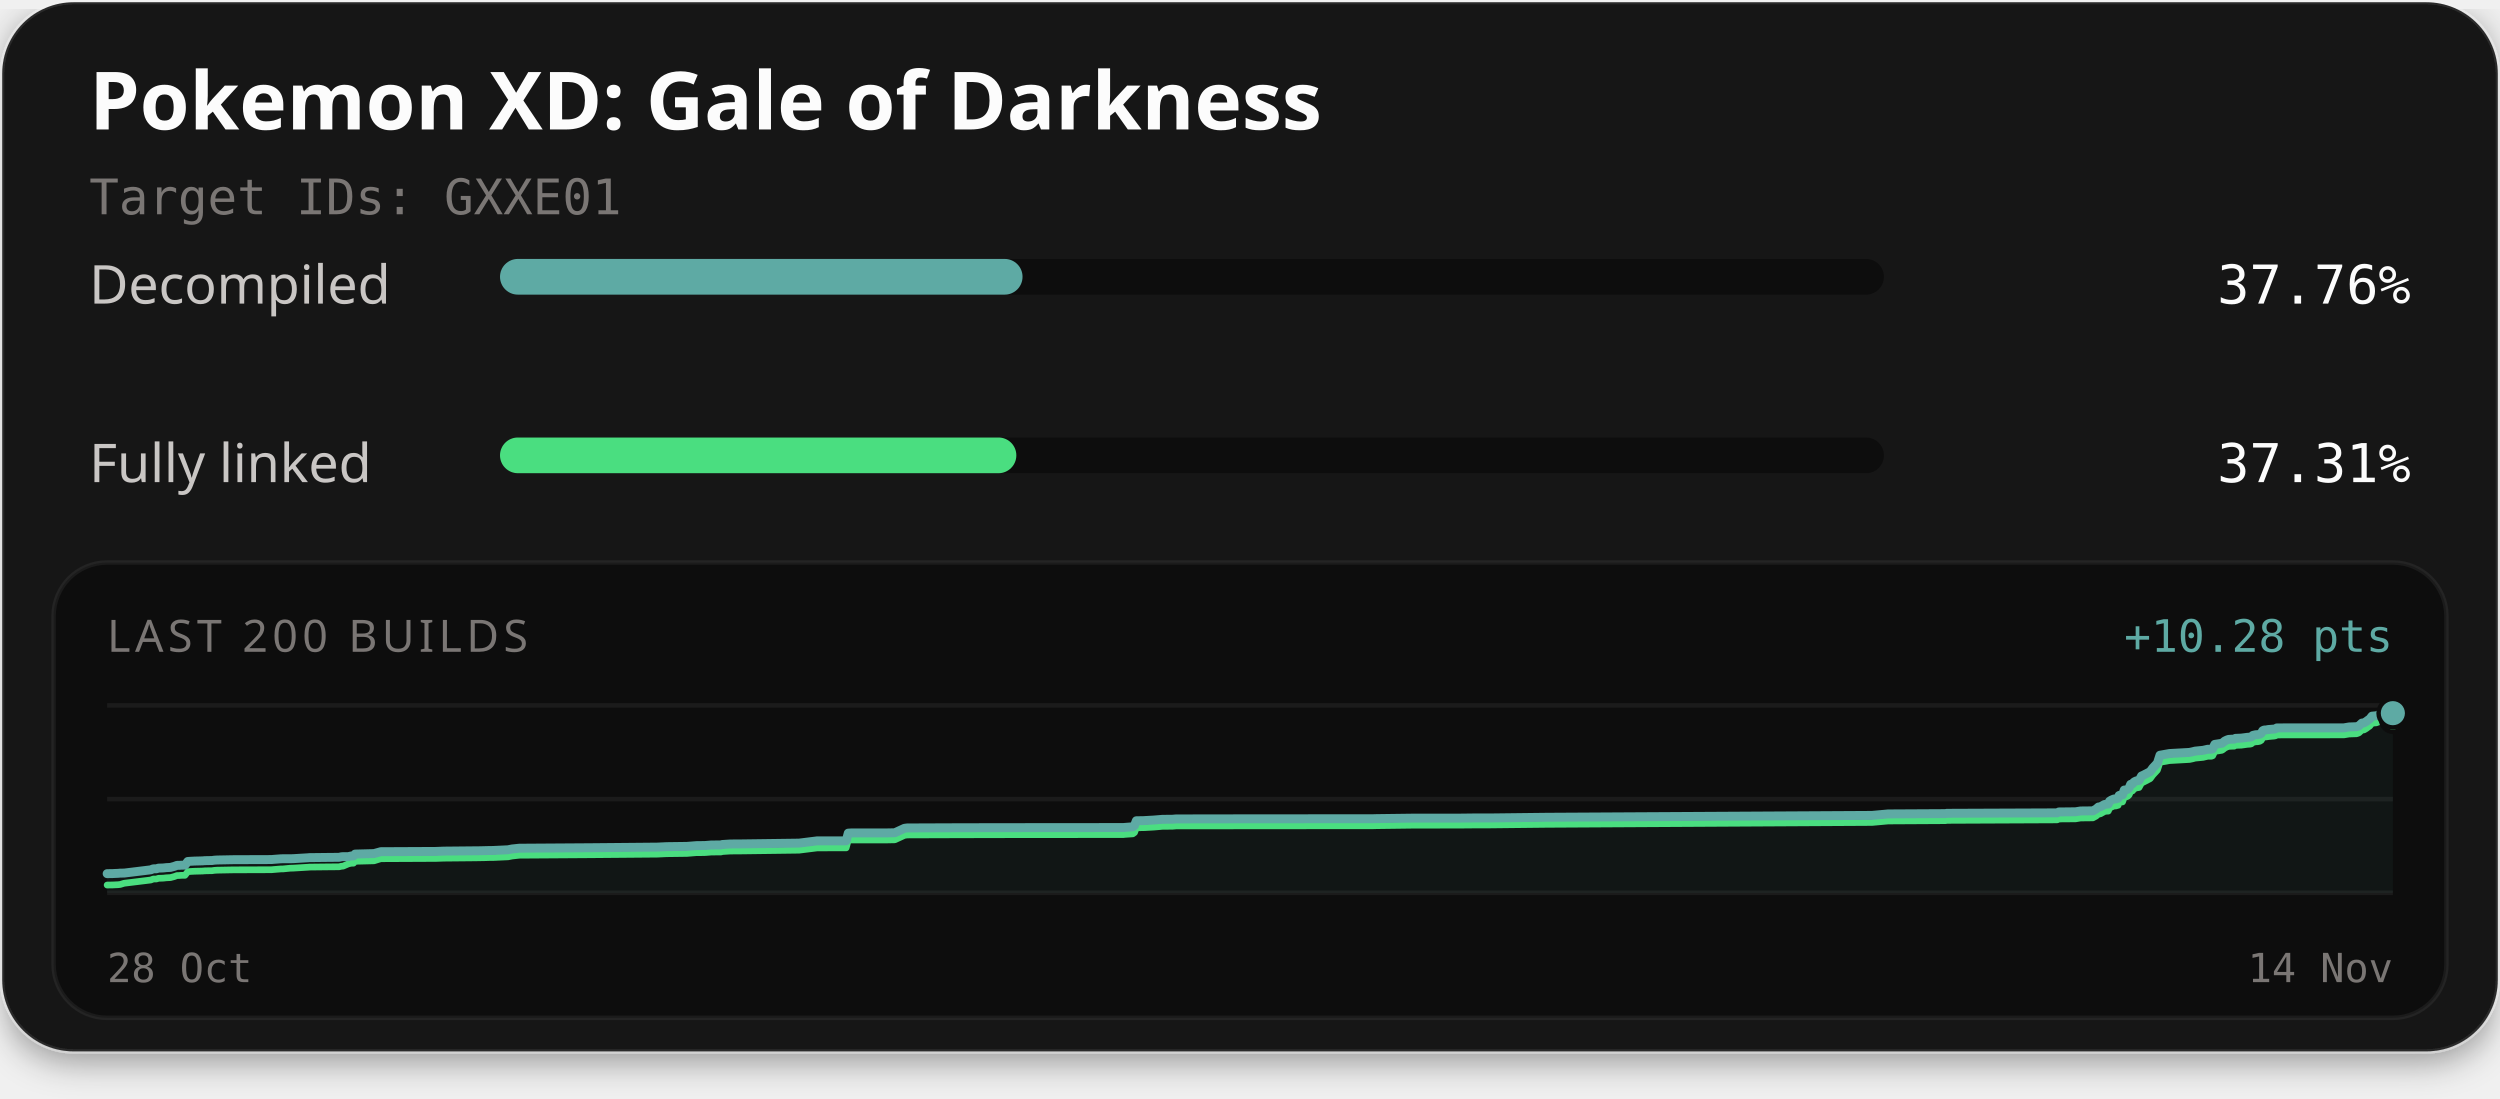
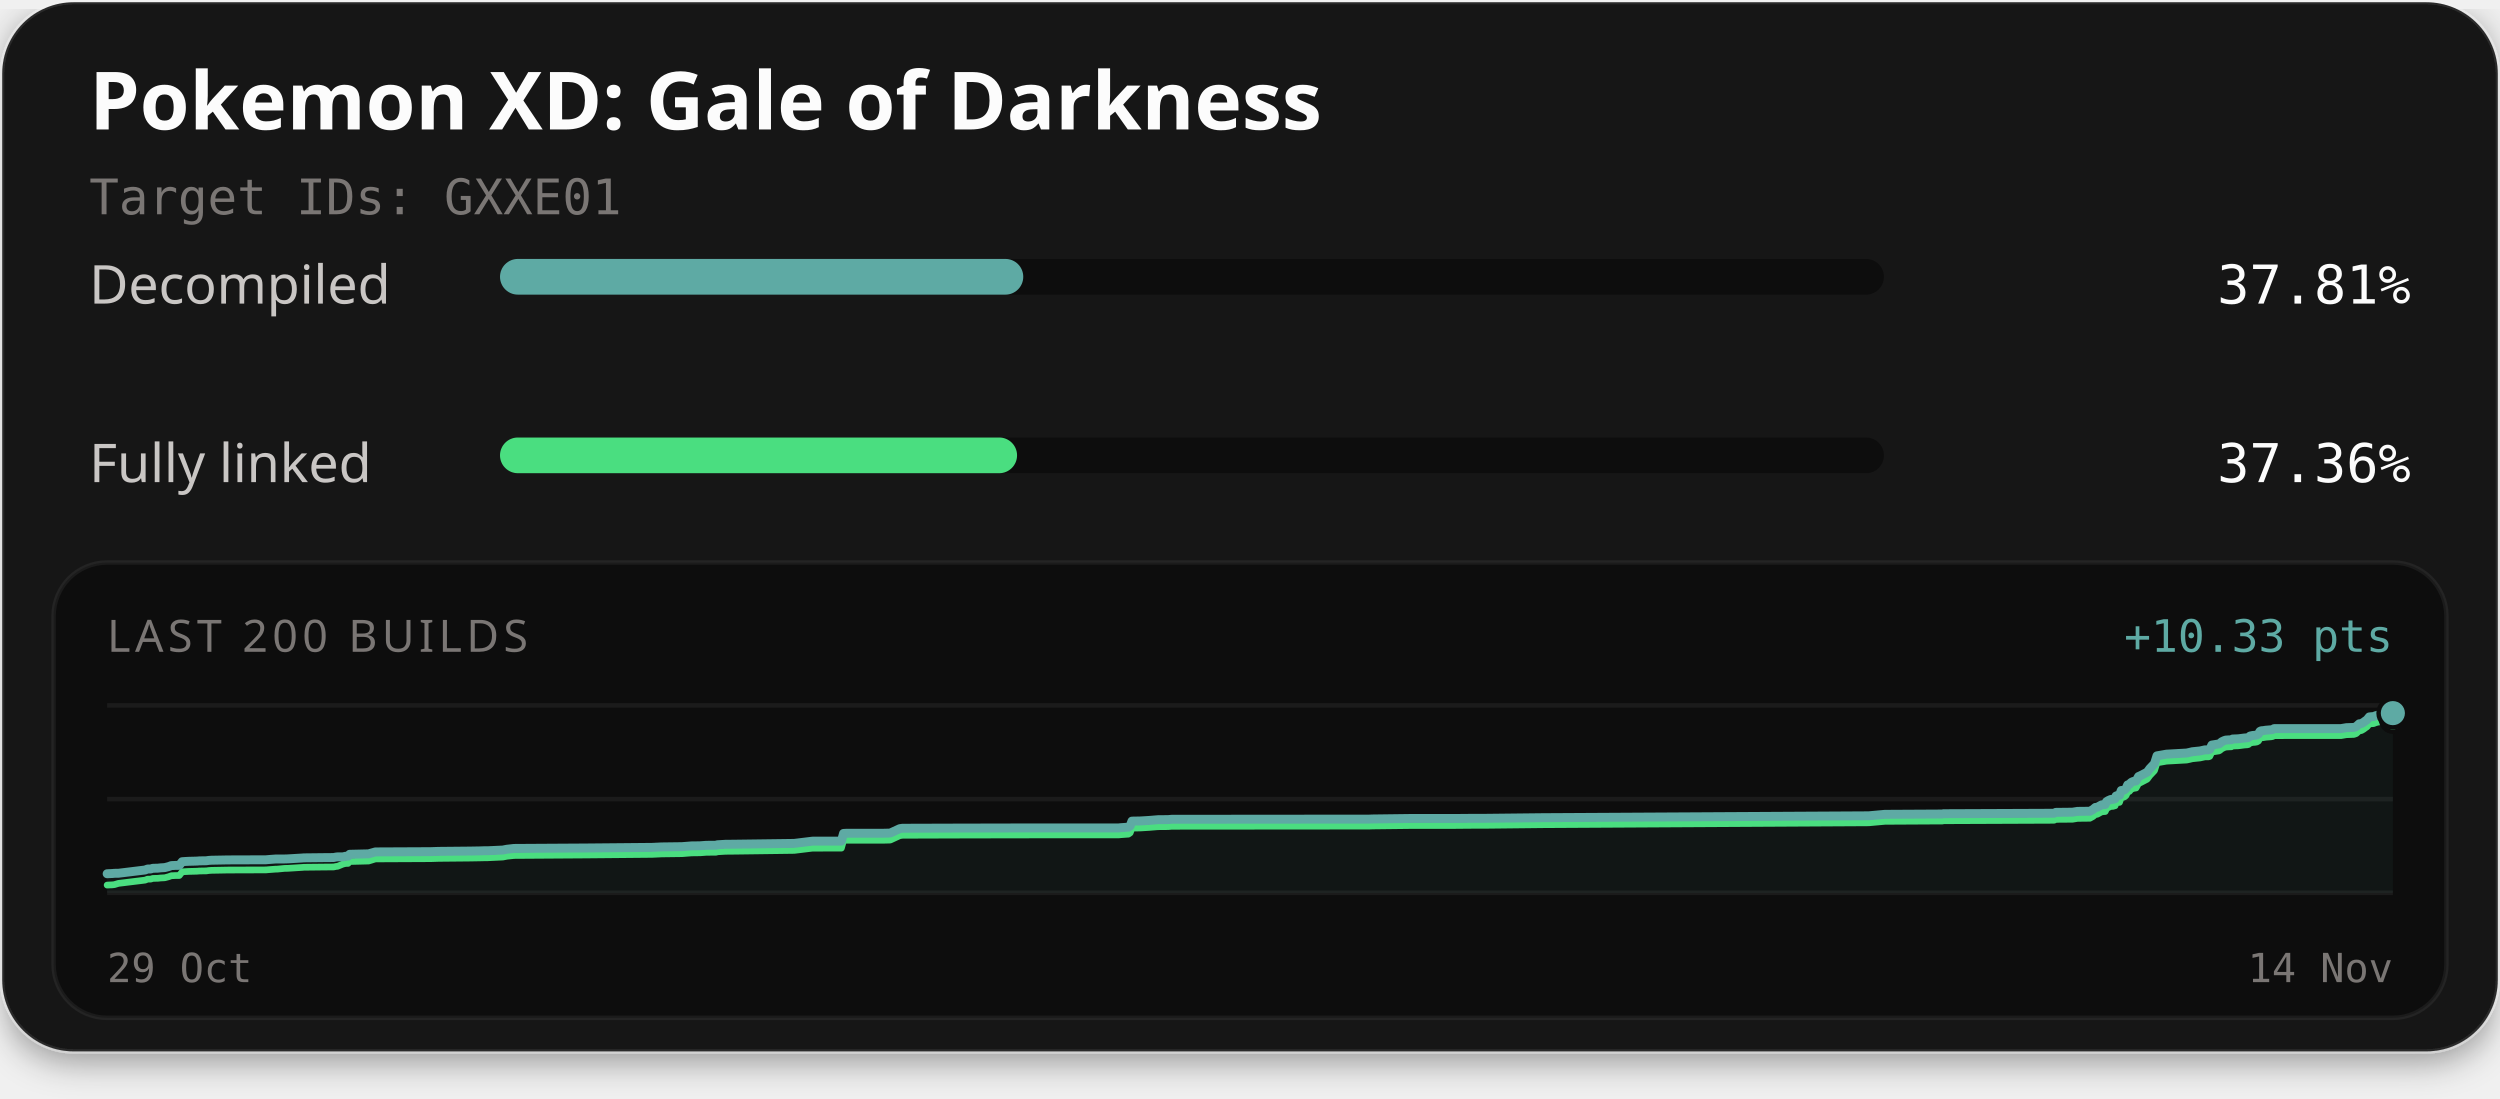
<svg xmlns="http://www.w3.org/2000/svg" width="560" height="246" viewBox="0 0 560 246" role="img" aria-labelledby="title description">
  <defs>
    <filter id="card-shadow" x="-10%" y="-10%" width="120%" height="130%">
      <feDropShadow dx="0" dy="2" stdDeviation="4" flood-color="#000000" flood-opacity="0.4" />
    </filter>
  </defs>
  <rect x="0.5" y="0.5" width="559" height="235" rx="16" fill="#141414" stroke="#ffffff" stroke-opacity="0.1" stroke-width="1" filter="url(#card-shadow)" />
  <text x="20" y="29" fill="#fcfcfc" font-family="'Red Hat Text', system-ui, sans-serif" font-size="18" font-weight="700">Pokemon XD: Gale of Darkness</text>
  <text x="20" y="48" fill="#7a7674" font-family="'Martian Mono', monospace" font-size="11">Target IDs: GXXE01</text>
  <text x="20" y="68" fill="#c9c6c4" font-family="'Red Hat Text', system-ui, sans-serif" font-size="12">Decompiled</text>
  <rect x="112" y="58" width="310" height="8" rx="4" fill="#0d0d0d" />
-   <rect x="112" y="58" width="117.05" height="8" rx="4" fill="#5eaaa4" />
-   <text x="540" y="68" text-anchor="end" fill="#fcfcfc" font-family="'Martian Mono', monospace" font-size="12">37.76%</text>
+   <rect x="112" y="58" width="117.21" height="8" rx="4" fill="#5eaaa4" />
+   <text x="540" y="68" text-anchor="end" fill="#fcfcfc" font-family="'Martian Mono', monospace" font-size="12">37.81%</text>
  <text x="20" y="108" fill="#c9c6c4" font-family="'Red Hat Text', system-ui, sans-serif" font-size="12">Fully linked</text>
  <rect x="112" y="98" width="310" height="8" rx="4" fill="#0d0d0d" />
-   <rect x="112" y="98" width="115.66" height="8" rx="4" fill="#4ade80" />
-   <text x="540" y="108" text-anchor="end" fill="#fcfcfc" font-family="'Martian Mono', monospace" font-size="12">37.31%</text>
+   <rect x="112" y="98" width="115.82" height="8" rx="4" fill="#4ade80" />
+   <text x="540" y="108" text-anchor="end" fill="#fcfcfc" font-family="'Martian Mono', monospace" font-size="12">37.36%</text>
  <rect x="12" y="126" width="536" height="102" rx="12" fill="#0d0d0d" stroke="#ffffff" stroke-opacity="0.06" stroke-width="1" />
  <text x="24" y="146" fill="#7a7674" font-family="'Red Hat Text', system-ui, sans-serif" font-size="10" letter-spacing="1">LAST 200 BUILDS</text>
-   <text x="536" y="146" text-anchor="end" fill="#5eaaa4" font-family="'Martian Mono', monospace" font-size="10">+10.28 pts</text>
+   <text x="536" y="146" text-anchor="end" fill="#5eaaa4" font-family="'Martian Mono', monospace" font-size="10">+10.33 pts</text>
  <line x1="24" y1="158" x2="536" y2="158" stroke="#ffffff" stroke-opacity="0.06" stroke-width="1" />
  <line x1="24" y1="179.0" x2="536" y2="179.0" stroke="#ffffff" stroke-opacity="0.06" stroke-width="1" />
  <line x1="24" y1="200" x2="536" y2="200" stroke="#ffffff" stroke-opacity="0.06" stroke-width="1" />
-   <path d="M24.00,195.70 L25.29,195.68 L25.86,195.65 L26.40,195.63 L26.93,195.58 L27.81,195.57 L33.77,194.84 L34.34,194.62 L35.03,194.61 L35.51,194.46 L36.16,194.44 L36.63,194.42 L37.23,194.35 L38.18,194.30 L39.04,194.07 L39.65,193.84 L40.04,193.84 L40.57,193.81 L41.43,193.79 L42.07,192.97 L42.81,192.92 L43.59,192.88 L44.77,192.85 L45.44,192.83 L45.86,192.79 L46.67,192.77 L47.48,192.76 L48.02,192.68 L48.65,192.64 L50.25,192.61 L51.75,192.58 L52.31,192.57 L60.81,192.54 L61.36,192.49 L62.95,192.37 L63.38,192.36 L65.00,192.36 L65.69,192.34 L68.99,192.14 L69.29,192.11 L73.63,192.06 L75.94,192.04 L76.48,191.92 L76.85,191.89 L78.02,191.89 L78.62,191.75 L79.18,191.73 L79.55,191.31 L83.78,191.20 L85.30,190.78 L97.67,190.72 L99.41,190.65 L106.42,190.58 L107.55,190.57 L108.65,190.54 L109.51,190.52 L110.37,190.51 L113.80,190.35 L114.70,190.17 L116.31,190.00 L132.23,189.89 L147.24,189.75 L149.33,189.65 L153.87,189.59 L156.03,189.42 L157.03,189.41 L158.01,189.39 L159.33,189.28 L161.53,189.26 L161.76,189.17 L163.62,189.05 L163.82,189.05 L165.71,189.04 L178.98,188.86 L183.07,188.35 L189.54,188.35 L190.01,186.62 L190.68,186.58 L198.81,186.57 L200.32,186.54 L200.50,186.51 L202.60,185.54 L203.21,185.46 L215.57,185.41 L229.32,185.39 L251.60,185.37 L251.93,185.34 L253.74,185.20 L254.13,184.92 L254.54,183.85 L256.24,183.82 L256.51,183.80 L258.46,183.69 L260.38,183.53 L262.64,183.51 L263.44,183.44 L274.13,183.42 L307.63,183.39 L308.34,183.37 L316.72,183.26 L326.80,183.26 L330.16,183.22 L333.79,183.22 L346.43,183.07 L419.34,182.65 L422.94,182.32 L435.27,182.25 L435.83,182.25 L436.09,182.18 L436.88,182.18 L460.81,182.08 L461.19,181.88 L464.93,181.84 L466.05,181.66 L468.81,181.63 L469.52,181.24 L470.06,180.77 L470.47,180.73 L471.41,180.21 L471.83,180.14 L472.25,180.11 L472.55,179.47 L472.93,179.23 L473.52,178.97 L473.98,178.96 L474.25,178.86 L474.46,178.81 L474.67,178.20 L474.90,178.11 L475.45,178.05 L475.83,176.97 L476.25,176.94 L476.61,176.79 L476.92,176.50 L477.27,175.69 L477.67,175.59 L477.96,175.24 L478.19,175.08 L478.53,174.92 L479.15,174.83 L479.71,173.82 L480.14,173.63 L481.64,172.85 L482.23,172.04 L483.26,170.94 L483.83,169.17 L485.96,168.79 L490.45,168.54 L491.16,168.39 L491.71,168.25 L493.49,168.07 L494.28,167.89 L494.54,167.83 L495.35,167.83 L495.64,167.72 L496.11,166.74 L497.72,166.49 L498.02,166.27 L498.34,166.00 L498.83,165.76 L499.20,165.63 L499.77,165.59 L500.47,165.56 L500.75,165.39 L501.02,165.38 L502.03,165.34 L503.40,165.16 L504.00,165.12 L504.30,165.05 L504.66,164.72 L505.28,164.58 L505.72,164.56 L506.18,164.47 L506.52,164.26 L506.86,163.67 L507.18,163.52 L507.55,163.51 L508.15,163.41 L509.38,163.31 L509.72,163.24 L510.03,163.05 L525.03,163.04 L526.19,162.84 L527.87,162.78 L528.39,162.60 L529.07,161.97 L529.54,161.92 L530.04,161.62 L530.48,161.29 L530.81,161.07 L531.33,160.42 L531.84,160.37 L532.29,160.34 L532.73,160.16 L533.21,160.03 L533.67,159.96 L534.43,159.83 L534.92,159.82 L535.46,159.77 L536.00,159.75 L536.00,200.00 L24.00,200.00 Z" fill="#5eaaa4" fill-opacity="0.06" />
-   <path d="M24.00,198.25 L25.29,198.23 L25.86,198.20 L26.40,198.18 L26.93,198.12 L27.81,197.85 L33.77,197.12 L34.34,196.90 L35.03,196.89 L35.51,196.74 L36.16,196.72 L36.63,196.70 L37.23,196.63 L38.18,196.58 L39.04,196.35 L39.65,196.12 L40.04,196.12 L40.57,196.08 L41.43,196.07 L42.07,195.25 L42.81,195.20 L43.59,195.16 L44.77,195.13 L45.44,195.11 L45.86,195.07 L46.67,195.05 L47.48,195.04 L48.02,194.96 L48.65,194.92 L50.25,194.89 L51.75,194.86 L52.31,194.85 L60.81,194.82 L61.36,194.77 L62.95,194.64 L63.38,194.64 L65.00,194.48 L65.69,194.46 L68.99,194.26 L69.29,194.23 L73.63,194.18 L75.94,194.16 L76.48,194.04 L76.85,194.01 L78.02,193.51 L78.62,193.37 L79.18,193.35 L79.55,192.93 L83.78,192.82 L85.30,192.35 L97.67,192.29 L99.41,192.23 L106.42,192.16 L107.55,192.14 L108.65,192.12 L109.51,192.09 L110.37,192.09 L113.80,191.93 L114.70,191.75 L116.31,191.57 L132.23,191.46 L147.24,191.33 L149.33,191.23 L153.87,191.17 L156.03,190.99 L157.03,190.99 L158.01,190.97 L159.33,190.86 L161.53,190.84 L161.76,190.75 L163.62,190.63 L163.82,190.63 L165.71,190.62 L178.98,190.44 L183.07,189.93 L189.54,189.92 L190.01,188.20 L190.68,188.16 L198.81,188.15 L200.32,188.12 L200.50,188.09 L202.60,187.12 L203.21,187.03 L215.57,186.99 L229.32,186.96 L251.60,186.95 L251.93,186.91 L253.74,186.78 L254.13,186.50 L254.54,185.42 L256.24,185.39 L256.51,185.38 L258.46,185.27 L260.38,185.10 L262.64,185.08 L263.44,185.01 L274.13,185.00 L307.63,184.97 L308.34,184.95 L316.72,184.84 L326.80,184.83 L330.16,184.80 L333.79,184.79 L346.43,184.65 L419.34,184.23 L422.94,183.90 L435.27,183.83 L435.83,183.82 L436.09,183.76 L436.88,183.76 L460.81,183.65 L461.19,183.45 L464.93,183.42 L466.05,183.23 L468.81,183.20 L469.52,182.81 L470.06,182.34 L470.47,182.31 L471.41,181.78 L471.83,181.71 L472.25,181.69 L472.55,181.04 L472.93,180.81 L473.52,180.55 L473.98,180.53 L474.25,180.43 L474.46,180.39 L474.67,179.78 L474.90,179.68 L475.45,179.63 L475.83,178.54 L476.25,178.51 L476.61,178.37 L476.92,178.07 L477.27,177.27 L477.67,177.17 L477.96,176.82 L478.19,176.65 L478.53,176.50 L479.15,176.40 L479.71,175.39 L480.14,175.20 L481.64,174.42 L482.23,173.62 L483.26,172.51 L483.83,170.75 L485.96,170.37 L490.45,170.12 L491.16,169.97 L491.71,169.82 L493.49,169.65 L494.28,169.46 L494.54,169.40 L495.35,169.40 L495.64,169.29 L496.11,168.32 L497.72,168.06 L498.02,167.85 L498.34,167.58 L498.83,167.33 L499.20,167.20 L499.77,167.16 L500.47,167.14 L500.75,166.96 L501.02,166.95 L502.03,166.92 L503.40,166.73 L504.00,166.69 L504.30,166.62 L504.66,166.30 L505.28,166.16 L505.72,166.14 L506.18,166.05 L506.52,165.84 L506.86,165.25 L507.18,165.10 L507.55,165.08 L508.15,164.99 L509.38,164.88 L509.72,164.82 L510.03,164.63 L525.03,164.61 L526.19,164.42 L527.87,164.36 L528.39,164.17 L529.07,163.54 L529.54,163.50 L530.04,163.20 L530.48,162.87 L530.81,162.65 L531.33,162.00 L531.84,161.95 L532.29,161.91 L532.73,161.74 L533.21,161.60 L533.67,161.53 L534.43,161.41 L534.92,161.40 L535.46,161.35 L536.00,161.33" fill="none" stroke="#4ade80" stroke-width="1.5" stroke-linejoin="round" stroke-linecap="round" />
-   <path d="M24.00,195.70 L25.29,195.68 L25.86,195.65 L26.40,195.63 L26.93,195.58 L27.81,195.57 L33.77,194.84 L34.34,194.62 L35.03,194.61 L35.51,194.46 L36.16,194.44 L36.63,194.42 L37.23,194.35 L38.18,194.30 L39.04,194.07 L39.65,193.84 L40.04,193.84 L40.57,193.81 L41.43,193.79 L42.07,192.97 L42.81,192.92 L43.59,192.88 L44.77,192.85 L45.44,192.83 L45.86,192.79 L46.67,192.77 L47.48,192.76 L48.02,192.68 L48.65,192.64 L50.25,192.61 L51.75,192.58 L52.31,192.57 L60.81,192.54 L61.36,192.49 L62.95,192.37 L63.38,192.36 L65.00,192.36 L65.69,192.34 L68.99,192.14 L69.29,192.11 L73.63,192.06 L75.94,192.04 L76.48,191.92 L76.85,191.89 L78.02,191.89 L78.62,191.75 L79.18,191.73 L79.55,191.31 L83.78,191.20 L85.30,190.78 L97.67,190.72 L99.41,190.65 L106.42,190.58 L107.55,190.57 L108.65,190.54 L109.51,190.52 L110.37,190.51 L113.80,190.35 L114.70,190.17 L116.31,190.00 L132.23,189.89 L147.24,189.75 L149.33,189.65 L153.87,189.59 L156.03,189.42 L157.03,189.41 L158.01,189.39 L159.33,189.28 L161.53,189.26 L161.76,189.17 L163.62,189.05 L163.82,189.05 L165.71,189.04 L178.98,188.86 L183.07,188.35 L189.54,188.35 L190.01,186.62 L190.68,186.58 L198.81,186.57 L200.32,186.54 L200.50,186.51 L202.60,185.54 L203.21,185.46 L215.57,185.41 L229.32,185.39 L251.60,185.37 L251.93,185.34 L253.74,185.20 L254.13,184.92 L254.54,183.85 L256.24,183.82 L256.51,183.80 L258.46,183.69 L260.38,183.53 L262.64,183.51 L263.44,183.44 L274.13,183.42 L307.63,183.39 L308.34,183.37 L316.72,183.26 L326.80,183.26 L330.16,183.22 L333.79,183.22 L346.43,183.07 L419.34,182.65 L422.94,182.32 L435.27,182.25 L435.83,182.25 L436.09,182.18 L436.88,182.18 L460.81,182.08 L461.19,181.88 L464.93,181.84 L466.05,181.66 L468.81,181.63 L469.52,181.24 L470.06,180.77 L470.47,180.73 L471.41,180.21 L471.83,180.14 L472.25,180.11 L472.55,179.47 L472.93,179.23 L473.52,178.97 L473.98,178.96 L474.25,178.86 L474.46,178.81 L474.67,178.20 L474.90,178.11 L475.45,178.05 L475.83,176.97 L476.25,176.94 L476.61,176.79 L476.92,176.50 L477.27,175.69 L477.67,175.59 L477.96,175.24 L478.19,175.08 L478.53,174.92 L479.15,174.83 L479.71,173.82 L480.14,173.63 L481.64,172.85 L482.23,172.04 L483.26,170.94 L483.83,169.17 L485.96,168.79 L490.45,168.54 L491.16,168.39 L491.71,168.25 L493.49,168.07 L494.28,167.89 L494.54,167.83 L495.35,167.83 L495.64,167.72 L496.11,166.74 L497.72,166.49 L498.02,166.27 L498.34,166.00 L498.83,165.76 L499.20,165.63 L499.77,165.59 L500.47,165.56 L500.75,165.39 L501.02,165.38 L502.03,165.34 L503.40,165.16 L504.00,165.12 L504.30,165.05 L504.66,164.72 L505.28,164.58 L505.72,164.56 L506.18,164.47 L506.52,164.26 L506.86,163.67 L507.18,163.52 L507.55,163.51 L508.15,163.41 L509.38,163.31 L509.72,163.24 L510.03,163.05 L525.03,163.04 L526.19,162.84 L527.87,162.78 L528.39,162.60 L529.07,161.97 L529.54,161.92 L530.04,161.62 L530.48,161.29 L530.81,161.07 L531.33,160.42 L531.84,160.37 L532.29,160.34 L532.73,160.16 L533.21,160.03 L533.67,159.96 L534.43,159.83 L534.92,159.82 L535.46,159.77 L536.00,159.75" fill="none" stroke="#5eaaa4" stroke-width="2" stroke-linejoin="round" stroke-linecap="round" />
-   <circle cx="536.00" cy="161.33" r="2.6" fill="#4ade80" stroke="#0d0d0d" stroke-width="1" />
-   <circle cx="536.00" cy="159.75" r="3.2" fill="#5eaaa4" stroke="#0d0d0d" stroke-width="1" />
-   <text x="24" y="220" fill="#7a7674" font-family="'Martian Mono', monospace" font-size="9">28 Oct</text>
+   <path d="M24.00,195.72 L24.57,195.69 L25.12,195.67 L25.64,195.62 L26.53,195.61 L32.49,194.88 L33.07,194.66 L33.75,194.65 L34.24,194.50 L34.89,194.48 L35.36,194.47 L35.96,194.40 L36.91,194.34 L37.77,194.12 L38.38,193.89 L38.77,193.88 L39.30,193.85 L40.16,193.84 L40.81,193.02 L41.55,192.97 L42.32,192.93 L43.51,192.90 L44.18,192.88 L44.60,192.84 L45.41,192.82 L46.22,192.81 L46.76,192.73 L47.39,192.69 L48.99,192.66 L50.50,192.63 L51.06,192.62 L59.57,192.59 L60.12,192.54 L61.71,192.42 L62.14,192.41 L63.76,192.41 L64.45,192.39 L67.76,192.19 L68.06,192.16 L72.41,192.11 L74.72,192.09 L75.26,191.98 L75.63,191.94 L76.81,191.94 L77.40,191.80 L77.97,191.78 L78.33,191.36 L82.57,191.26 L84.09,190.83 L96.48,190.77 L98.22,190.71 L105.24,190.64 L106.38,190.62 L107.48,190.60 L108.34,190.57 L109.20,190.57 L112.63,190.41 L113.54,190.23 L115.15,190.05 L131.09,189.95 L146.11,189.81 L148.21,189.71 L152.76,189.65 L154.92,189.48 L155.92,189.47 L156.90,189.45 L158.22,189.35 L160.42,189.33 L160.66,189.23 L162.52,189.12 L162.72,189.12 L164.61,189.10 L177.90,188.92 L182.00,188.42 L188.47,188.41 L188.95,186.69 L189.62,186.65 L197.76,186.65 L199.27,186.61 L199.45,186.59 L201.55,185.62 L202.17,185.53 L214.54,185.49 L228.31,185.46 L250.62,185.45 L250.95,185.41 L252.76,185.28 L253.16,185.00 L253.56,183.93 L255.27,183.90 L255.54,183.89 L257.49,183.77 L259.41,183.61 L261.67,183.59 L262.48,183.52 L273.18,183.51 L306.72,183.48 L307.44,183.45 L315.83,183.34 L325.93,183.34 L329.29,183.31 L332.93,183.30 L345.58,183.16 L418.59,182.74 L422.20,182.41 L434.53,182.34 L435.10,182.33 L435.36,182.27 L436.15,182.27 L460.12,182.17 L460.50,181.97 L464.24,181.93 L465.36,181.75 L468.13,181.72 L468.83,181.33 L469.38,180.86 L469.79,180.83 L470.73,180.30 L471.15,180.23 L471.57,180.21 L471.87,179.57 L472.25,179.33 L472.84,179.07 L473.30,179.06 L473.57,178.96 L473.78,178.92 L473.99,178.31 L474.22,178.21 L474.77,178.16 L475.15,177.07 L475.58,177.04 L475.93,176.90 L476.25,176.61 L476.60,175.81 L476.99,175.70 L477.29,175.36 L477.52,175.19 L477.86,175.04 L478.48,174.94 L479.04,173.94 L479.47,173.75 L480.97,172.97 L481.56,172.17 L482.60,171.07 L483.16,169.31 L485.30,168.93 L489.80,168.68 L490.51,168.53 L491.06,168.39 L492.83,168.21 L493.63,168.03 L493.89,167.97 L494.70,167.97 L494.99,167.86 L495.46,166.89 L497.08,166.63 L497.37,166.42 L497.69,166.15 L498.19,165.91 L498.56,165.78 L499.13,165.74 L499.83,165.71 L500.11,165.54 L500.38,165.53 L501.39,165.49 L502.76,165.31 L503.37,165.27 L503.66,165.20 L504.03,164.87 L504.64,164.74 L505.09,164.71 L505.54,164.63 L505.89,164.42 L506.23,163.83 L506.55,163.68 L506.92,163.67 L507.52,163.57 L508.75,163.47 L509.10,163.40 L509.40,163.21 L524.42,163.20 L525.59,163.00 L527.27,162.94 L527.79,162.76 L528.47,162.13 L528.94,162.08 L529.44,161.79 L529.88,161.46 L530.21,161.24 L530.73,160.59 L531.24,160.54 L531.69,160.51 L532.13,160.33 L532.61,160.20 L533.07,160.13 L533.84,160.00 L534.32,159.99 L534.87,159.94 L535.41,159.92 L536.00,159.74 L536.00,200.00 L24.00,200.00 Z" fill="#5eaaa4" fill-opacity="0.06" />
+   <path d="M24.00,198.26 L24.57,198.23 L25.12,198.21 L25.64,198.15 L26.53,197.88 L32.49,197.15 L33.07,196.93 L33.75,196.92 L34.24,196.77 L34.89,196.75 L35.36,196.74 L35.96,196.67 L36.91,196.62 L37.77,196.39 L38.38,196.16 L38.77,196.15 L39.30,196.12 L40.16,196.11 L40.81,195.29 L41.55,195.24 L42.32,195.20 L43.51,195.17 L44.18,195.15 L44.60,195.11 L45.41,195.09 L46.22,195.08 L46.76,195.00 L47.39,194.96 L48.99,194.93 L50.50,194.90 L51.06,194.89 L59.57,194.86 L60.12,194.81 L61.71,194.69 L62.14,194.68 L63.76,194.52 L64.45,194.51 L67.76,194.30 L68.06,194.27 L72.41,194.22 L74.72,194.20 L75.26,194.09 L75.63,194.05 L76.81,193.56 L77.40,193.42 L77.97,193.40 L78.33,192.98 L82.57,192.87 L84.09,192.40 L96.48,192.34 L98.22,192.28 L105.24,192.21 L106.38,192.19 L107.48,192.17 L108.34,192.15 L109.20,192.14 L112.63,191.98 L113.54,191.80 L115.15,191.63 L131.09,191.52 L146.11,191.38 L148.21,191.28 L152.76,191.22 L154.92,191.05 L155.92,191.04 L156.90,191.02 L158.22,190.92 L160.42,190.90 L160.66,190.80 L162.52,190.69 L162.72,190.69 L164.61,190.67 L177.90,190.49 L182.00,189.99 L188.47,189.98 L188.95,188.26 L189.62,188.22 L197.76,188.22 L199.27,188.18 L199.45,188.16 L201.55,187.19 L202.17,187.10 L214.54,187.06 L228.31,187.03 L250.62,187.02 L250.95,186.98 L252.76,186.85 L253.16,186.57 L253.56,185.50 L255.27,185.47 L255.54,185.46 L257.49,185.34 L259.41,185.18 L261.67,185.16 L262.48,185.09 L273.18,185.08 L306.72,185.05 L307.44,185.02 L315.83,184.92 L325.93,184.91 L329.29,184.88 L332.93,184.87 L345.58,184.73 L418.59,184.31 L422.20,183.98 L434.53,183.91 L435.10,183.91 L435.36,183.84 L436.15,183.84 L460.12,183.74 L460.50,183.54 L464.24,183.51 L465.36,183.32 L468.13,183.29 L468.83,182.90 L469.38,182.43 L469.79,182.40 L470.73,181.87 L471.15,181.81 L471.57,181.78 L471.87,181.14 L472.25,180.90 L472.84,180.64 L473.30,180.63 L473.57,180.53 L473.78,180.49 L473.99,179.88 L474.22,179.78 L474.77,179.73 L475.15,178.64 L475.58,178.61 L475.93,178.47 L476.25,178.18 L476.60,177.38 L476.99,177.28 L477.29,176.93 L477.52,176.76 L477.86,176.61 L478.48,176.51 L479.04,175.51 L479.47,175.32 L480.97,174.54 L481.56,173.74 L482.60,172.64 L483.16,170.88 L485.30,170.50 L489.80,170.25 L490.51,170.10 L491.06,169.96 L492.83,169.78 L493.63,169.60 L493.89,169.54 L494.70,169.54 L494.99,169.43 L495.46,168.46 L497.08,168.20 L497.37,167.99 L497.69,167.72 L498.19,167.48 L498.56,167.35 L499.13,167.31 L499.83,167.28 L500.11,167.11 L500.38,167.10 L501.39,167.06 L502.76,166.88 L503.37,166.84 L503.66,166.77 L504.03,166.44 L504.64,166.31 L505.09,166.28 L505.54,166.20 L505.89,165.99 L506.23,165.40 L506.55,165.25 L506.92,165.24 L507.52,165.14 L508.75,165.04 L509.10,164.97 L509.40,164.78 L524.42,164.77 L525.59,164.57 L527.27,164.51 L527.79,164.33 L528.47,163.70 L528.94,163.65 L529.44,163.36 L529.88,163.03 L530.21,162.81 L530.73,162.16 L531.24,162.12 L531.69,162.08 L532.13,161.90 L532.61,161.77 L533.07,161.70 L533.84,161.58 L534.32,161.56 L534.87,161.51 L535.41,161.49 L536.00,161.31" fill="none" stroke="#4ade80" stroke-width="1.5" stroke-linejoin="round" stroke-linecap="round" />
+   <path d="M24.00,195.72 L24.57,195.69 L25.12,195.67 L25.64,195.62 L26.53,195.61 L32.49,194.88 L33.07,194.66 L33.75,194.65 L34.24,194.50 L34.89,194.48 L35.36,194.47 L35.96,194.40 L36.91,194.34 L37.77,194.12 L38.38,193.89 L38.77,193.88 L39.30,193.85 L40.16,193.84 L40.81,193.02 L41.55,192.97 L42.32,192.93 L43.51,192.90 L44.18,192.88 L44.60,192.84 L45.41,192.82 L46.22,192.81 L46.76,192.73 L47.39,192.69 L48.99,192.66 L50.50,192.63 L51.06,192.62 L59.57,192.59 L60.12,192.54 L61.71,192.42 L62.14,192.41 L63.76,192.41 L64.45,192.39 L67.76,192.19 L68.06,192.16 L72.41,192.11 L74.72,192.09 L75.26,191.98 L75.63,191.94 L76.81,191.94 L77.40,191.80 L77.97,191.78 L78.33,191.36 L82.57,191.26 L84.09,190.83 L96.48,190.77 L98.22,190.71 L105.24,190.64 L106.38,190.62 L107.48,190.60 L108.34,190.57 L109.20,190.57 L112.63,190.41 L113.54,190.23 L115.15,190.05 L131.09,189.95 L146.11,189.81 L148.21,189.71 L152.76,189.65 L154.92,189.48 L155.92,189.47 L156.90,189.45 L158.22,189.35 L160.42,189.33 L160.66,189.23 L162.52,189.12 L162.72,189.12 L164.61,189.10 L177.90,188.92 L182.00,188.42 L188.47,188.41 L188.95,186.69 L189.62,186.65 L197.76,186.65 L199.27,186.61 L199.45,186.59 L201.55,185.62 L202.17,185.53 L214.54,185.49 L228.31,185.46 L250.62,185.45 L250.95,185.41 L252.76,185.28 L253.16,185.00 L253.56,183.93 L255.27,183.90 L255.54,183.89 L257.49,183.77 L259.41,183.61 L261.67,183.59 L262.48,183.52 L273.18,183.51 L306.72,183.48 L307.44,183.45 L315.83,183.34 L325.93,183.34 L329.29,183.31 L332.93,183.30 L345.58,183.16 L418.59,182.74 L422.20,182.41 L434.53,182.34 L435.10,182.33 L435.36,182.27 L436.15,182.27 L460.12,182.17 L460.50,181.97 L464.24,181.93 L465.36,181.75 L468.13,181.72 L468.83,181.33 L469.38,180.86 L469.79,180.83 L470.73,180.30 L471.15,180.23 L471.57,180.21 L471.87,179.57 L472.25,179.33 L472.84,179.07 L473.30,179.06 L473.57,178.96 L473.78,178.92 L473.99,178.31 L474.22,178.21 L474.77,178.16 L475.15,177.07 L475.58,177.04 L475.93,176.90 L476.25,176.61 L476.60,175.81 L476.99,175.70 L477.29,175.36 L477.52,175.19 L477.86,175.04 L478.48,174.94 L479.04,173.94 L479.47,173.75 L480.97,172.97 L481.56,172.17 L482.60,171.07 L483.16,169.31 L485.30,168.93 L489.80,168.68 L490.51,168.53 L491.06,168.39 L492.83,168.21 L493.63,168.03 L493.89,167.97 L494.70,167.97 L494.99,167.86 L495.46,166.89 L497.08,166.63 L497.37,166.42 L497.69,166.15 L498.19,165.91 L498.56,165.78 L499.13,165.74 L499.83,165.71 L500.11,165.54 L500.38,165.53 L501.39,165.49 L502.76,165.31 L503.37,165.27 L503.66,165.20 L504.03,164.87 L504.64,164.74 L505.09,164.71 L505.54,164.63 L505.89,164.42 L506.23,163.83 L506.55,163.68 L506.92,163.67 L507.52,163.57 L508.75,163.47 L509.10,163.40 L509.40,163.21 L524.42,163.20 L525.59,163.00 L527.27,162.94 L527.79,162.76 L528.47,162.13 L528.94,162.08 L529.44,161.79 L529.88,161.46 L530.21,161.24 L530.73,160.59 L531.24,160.54 L531.69,160.51 L532.13,160.33 L532.61,160.20 L533.07,160.13 L533.84,160.00 L534.32,159.99 L534.87,159.94 L535.41,159.92 L536.00,159.74" fill="none" stroke="#5eaaa4" stroke-width="2" stroke-linejoin="round" stroke-linecap="round" />
+   <circle cx="536.00" cy="161.31" r="2.6" fill="#4ade80" stroke="#0d0d0d" stroke-width="1" />
+   <circle cx="536.00" cy="159.74" r="3.2" fill="#5eaaa4" stroke="#0d0d0d" stroke-width="1" />
+   <text x="24" y="220" fill="#7a7674" font-family="'Martian Mono', monospace" font-size="9">29 Oct</text>
  <text x="536" y="220" text-anchor="end" fill="#7a7674" font-family="'Martian Mono', monospace" font-size="9">14 Nov</text>
</svg>
